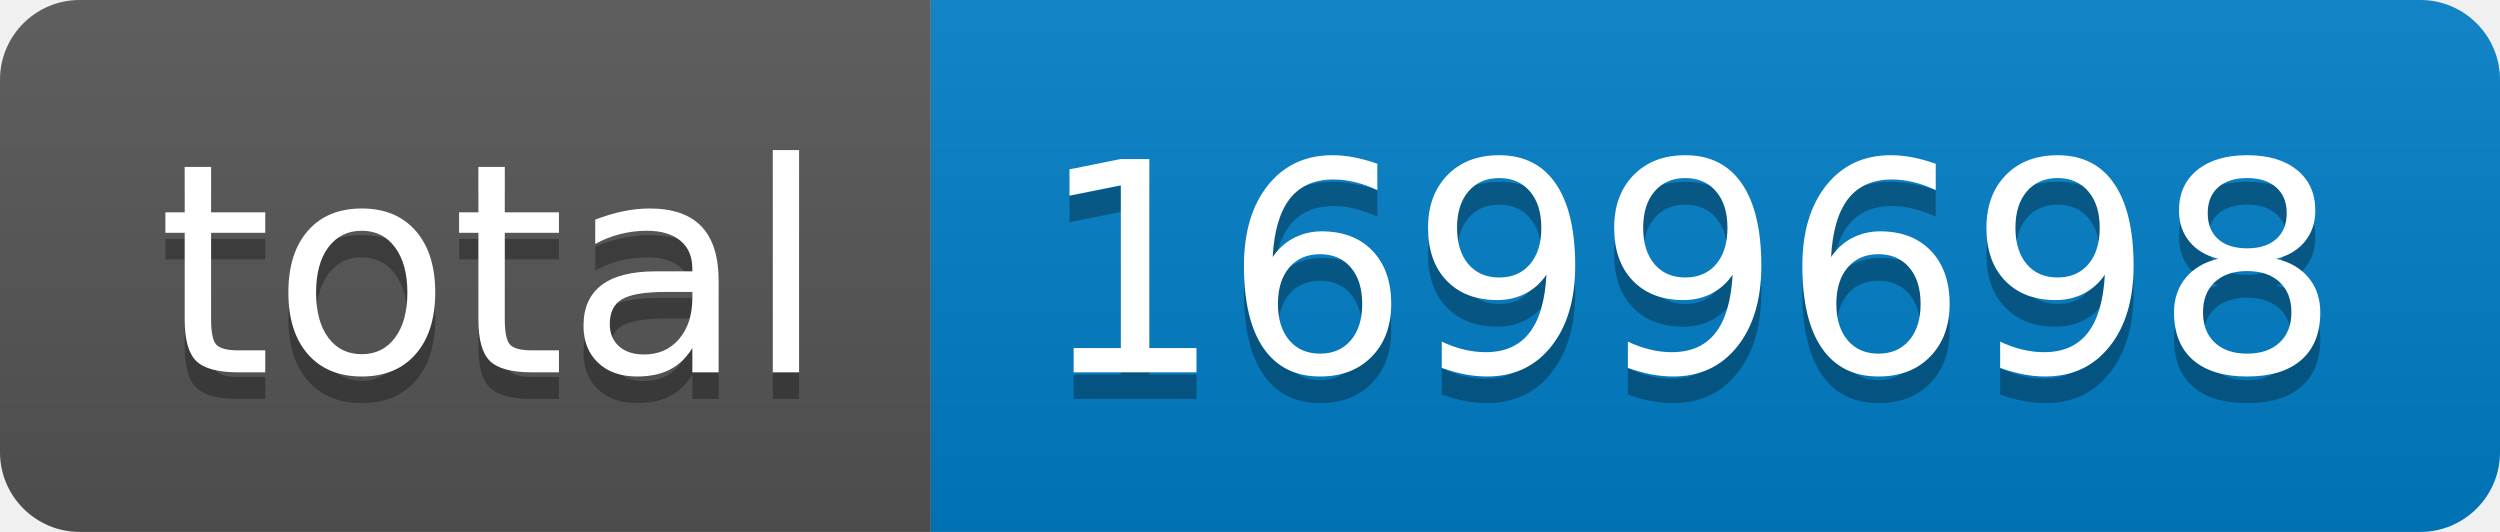
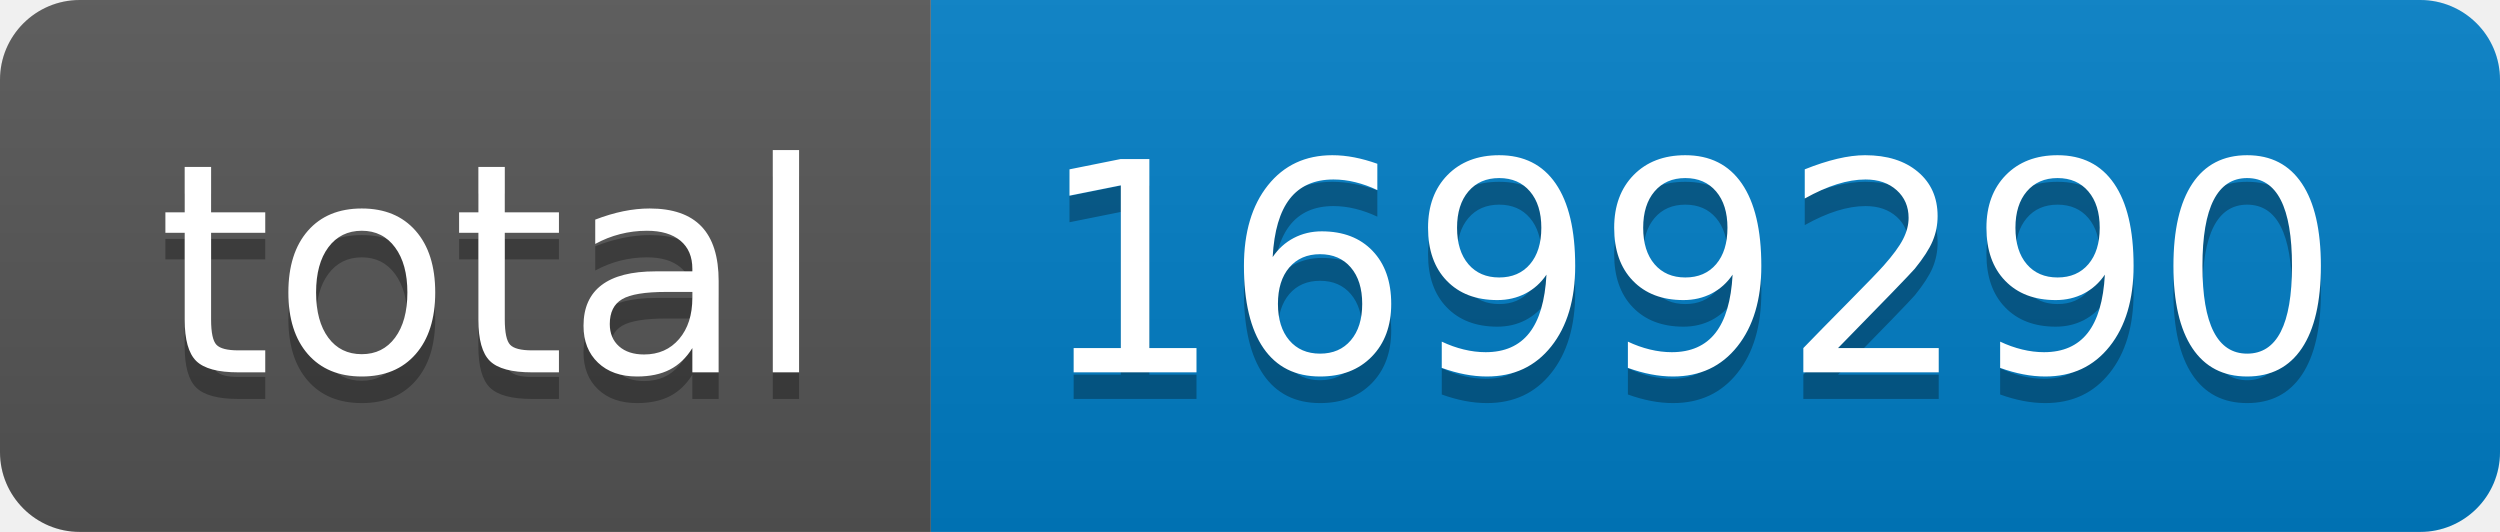
- <svg xmlns="http://www.w3.org/2000/svg" width="94" height="20" role="img" aria-label="total: 1699698">
+ <svg xmlns="http://www.w3.org/2000/svg" width="94" height="20" role="img" aria-label="total: 1699290">
  <linearGradient id="s" x2="0" y2="100%">
    <stop offset="0" stop-color="#bbb" stop-opacity=".1" />
    <stop offset="1" stop-opacity=".1" />
  </linearGradient>
  <clipPath id="r">
    <rect width="94" height="20" rx="3" fill="#fff" />
  </clipPath>
  <g clip-path="url(#r)">
    <rect width="35" height="20" fill="#555" />
    <rect x="35" width="59" height="20" fill="#007ec6" />
    <rect width="94" height="20" fill="url(#s)" />
  </g>
  <g fill="#fff" text-anchor="middle" font-family="Verdana,Geneva,DejaVu Sans,sans-serif" text-rendering="geometricPrecision" font-size="110">
    <text aria-hidden="true" x="185" y="150" fill="#010101" fill-opacity=".3" transform="scale(.1)" textLength="250">total</text>
    <text x="185" y="140" transform="scale(.1)" fill="#fff" textLength="250">total</text>
-     <text aria-hidden="true" x="635" y="150" fill="#010101" fill-opacity=".3" transform="scale(.1)" textLength="490">1699698</text>
-     <text x="635" y="140" transform="scale(.1)" fill="#fff" textLength="490">1699698</text>
+     <text aria-hidden="true" x="635" y="150" fill="#010101" fill-opacity=".3" transform="scale(.1)" textLength="490">1699290</text>
+     <text x="635" y="140" transform="scale(.1)" fill="#fff" textLength="490">1699290</text>
  </g>
</svg>
